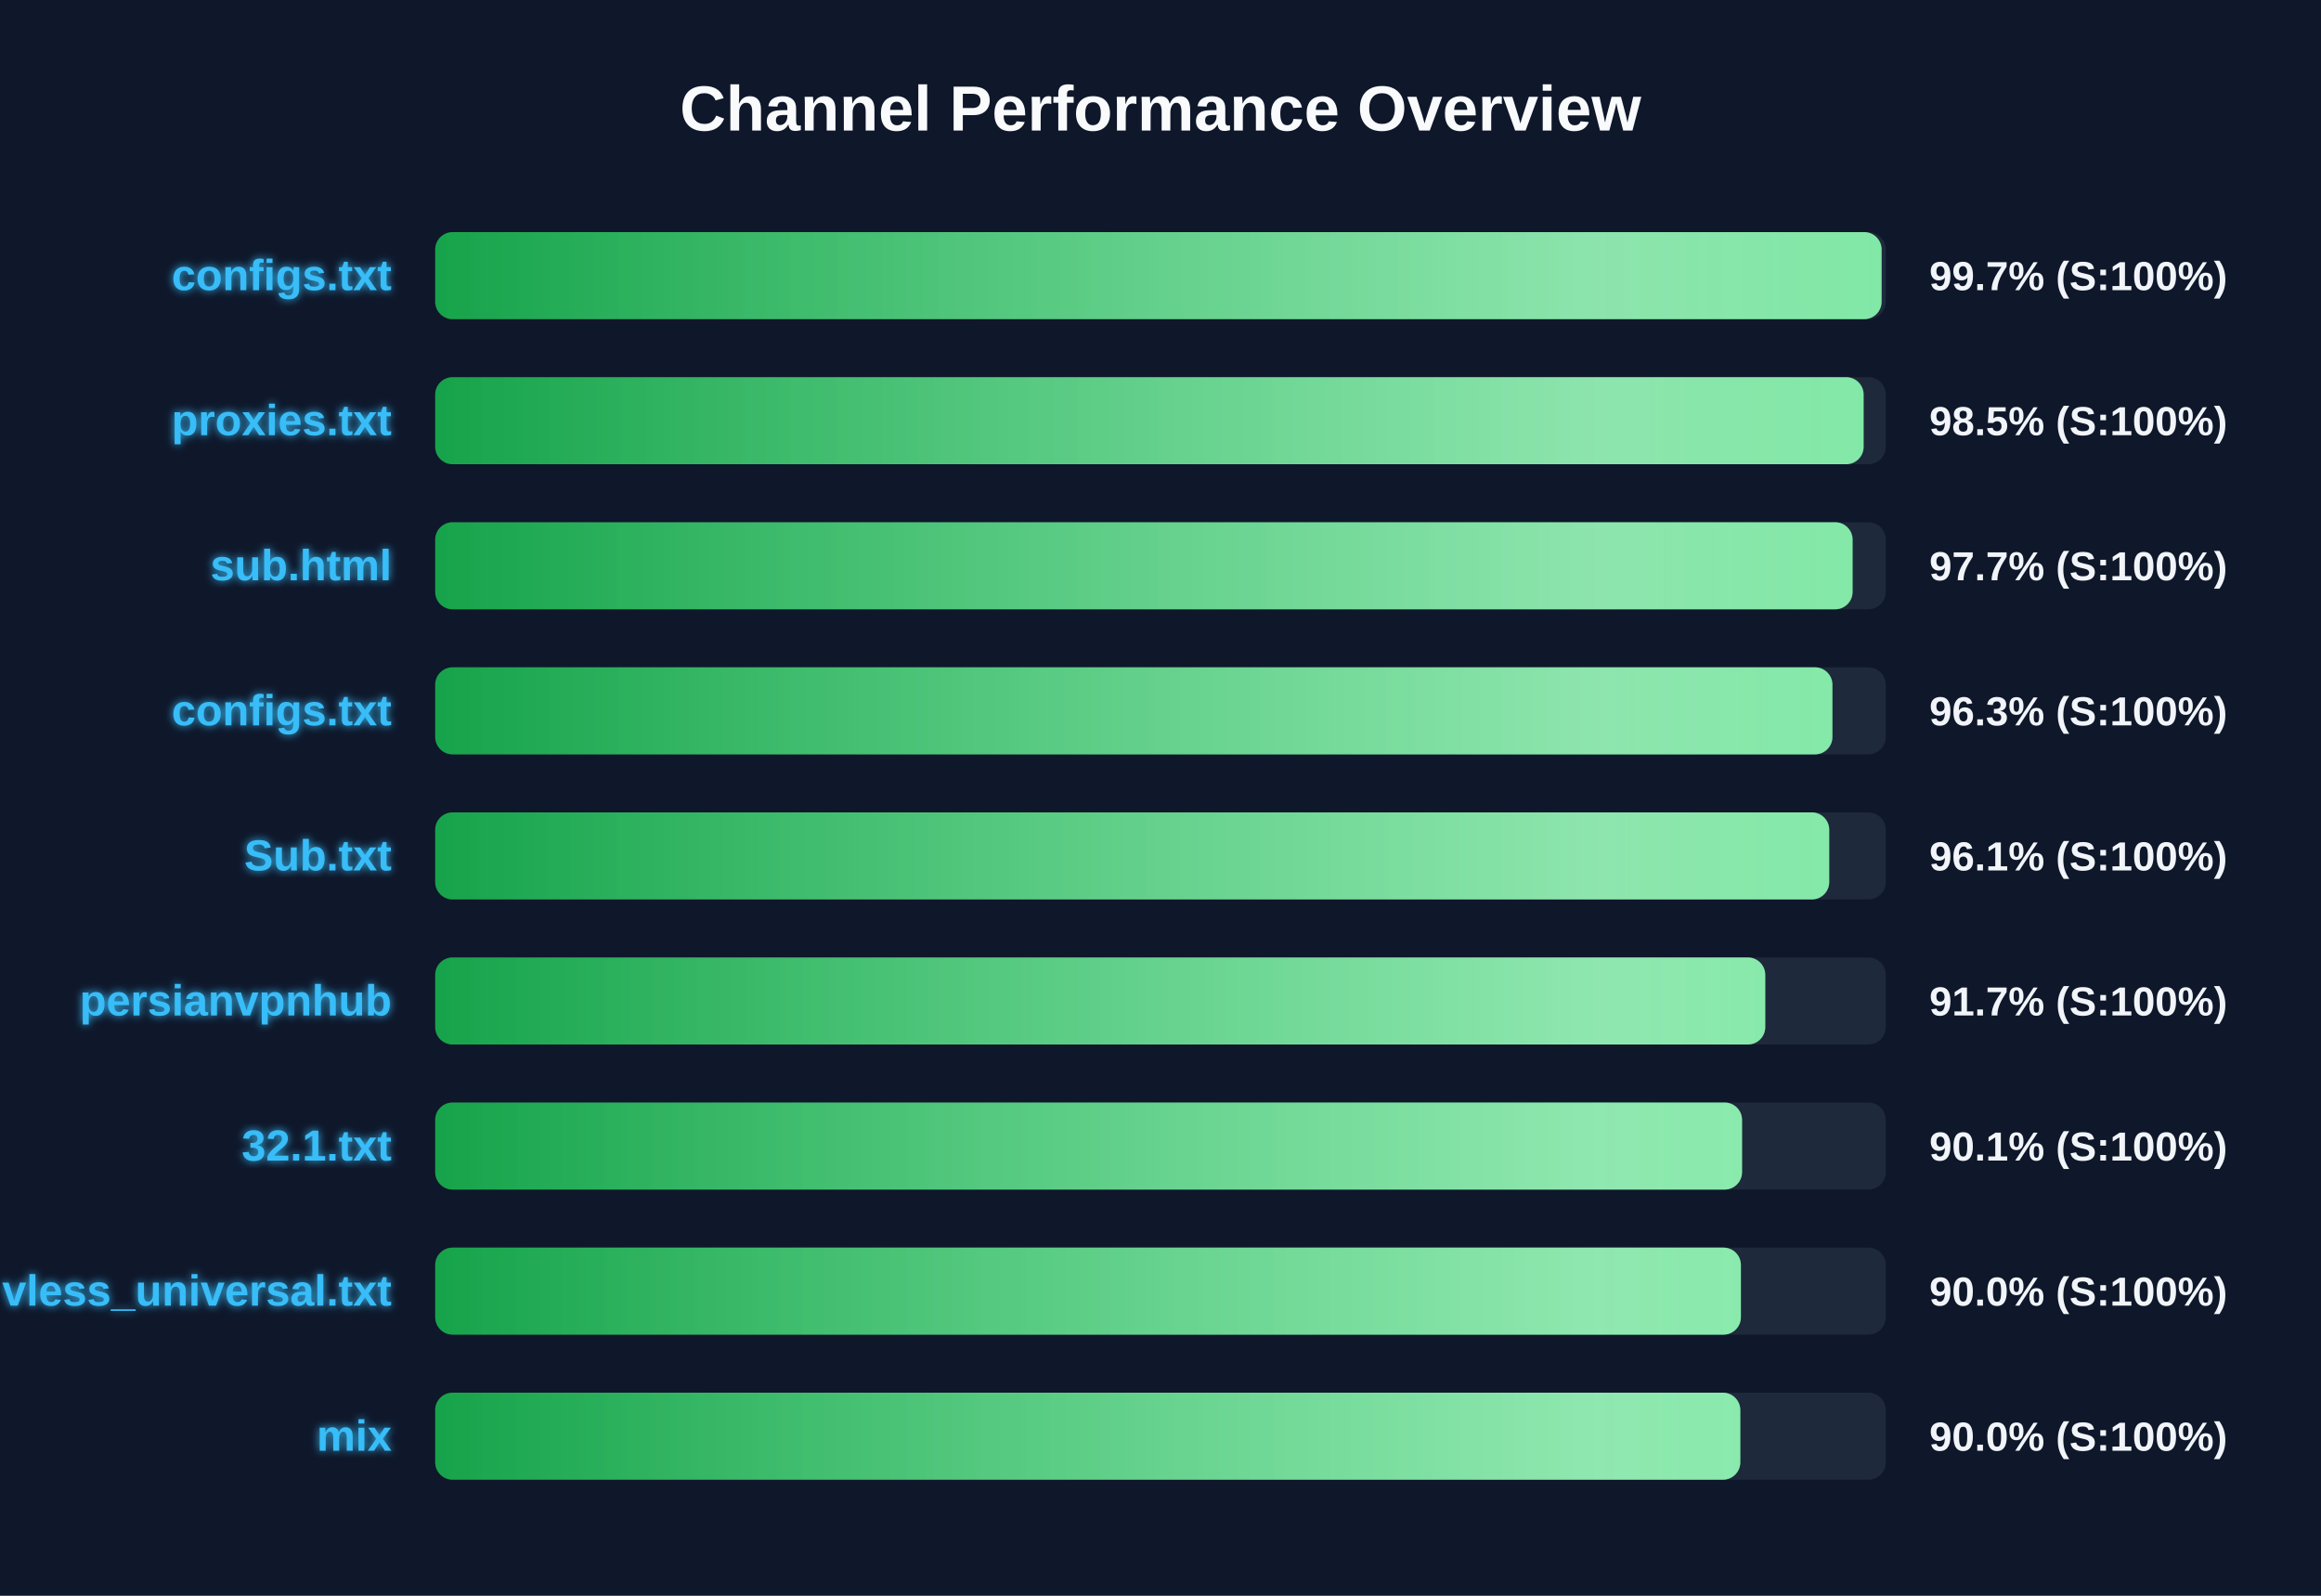
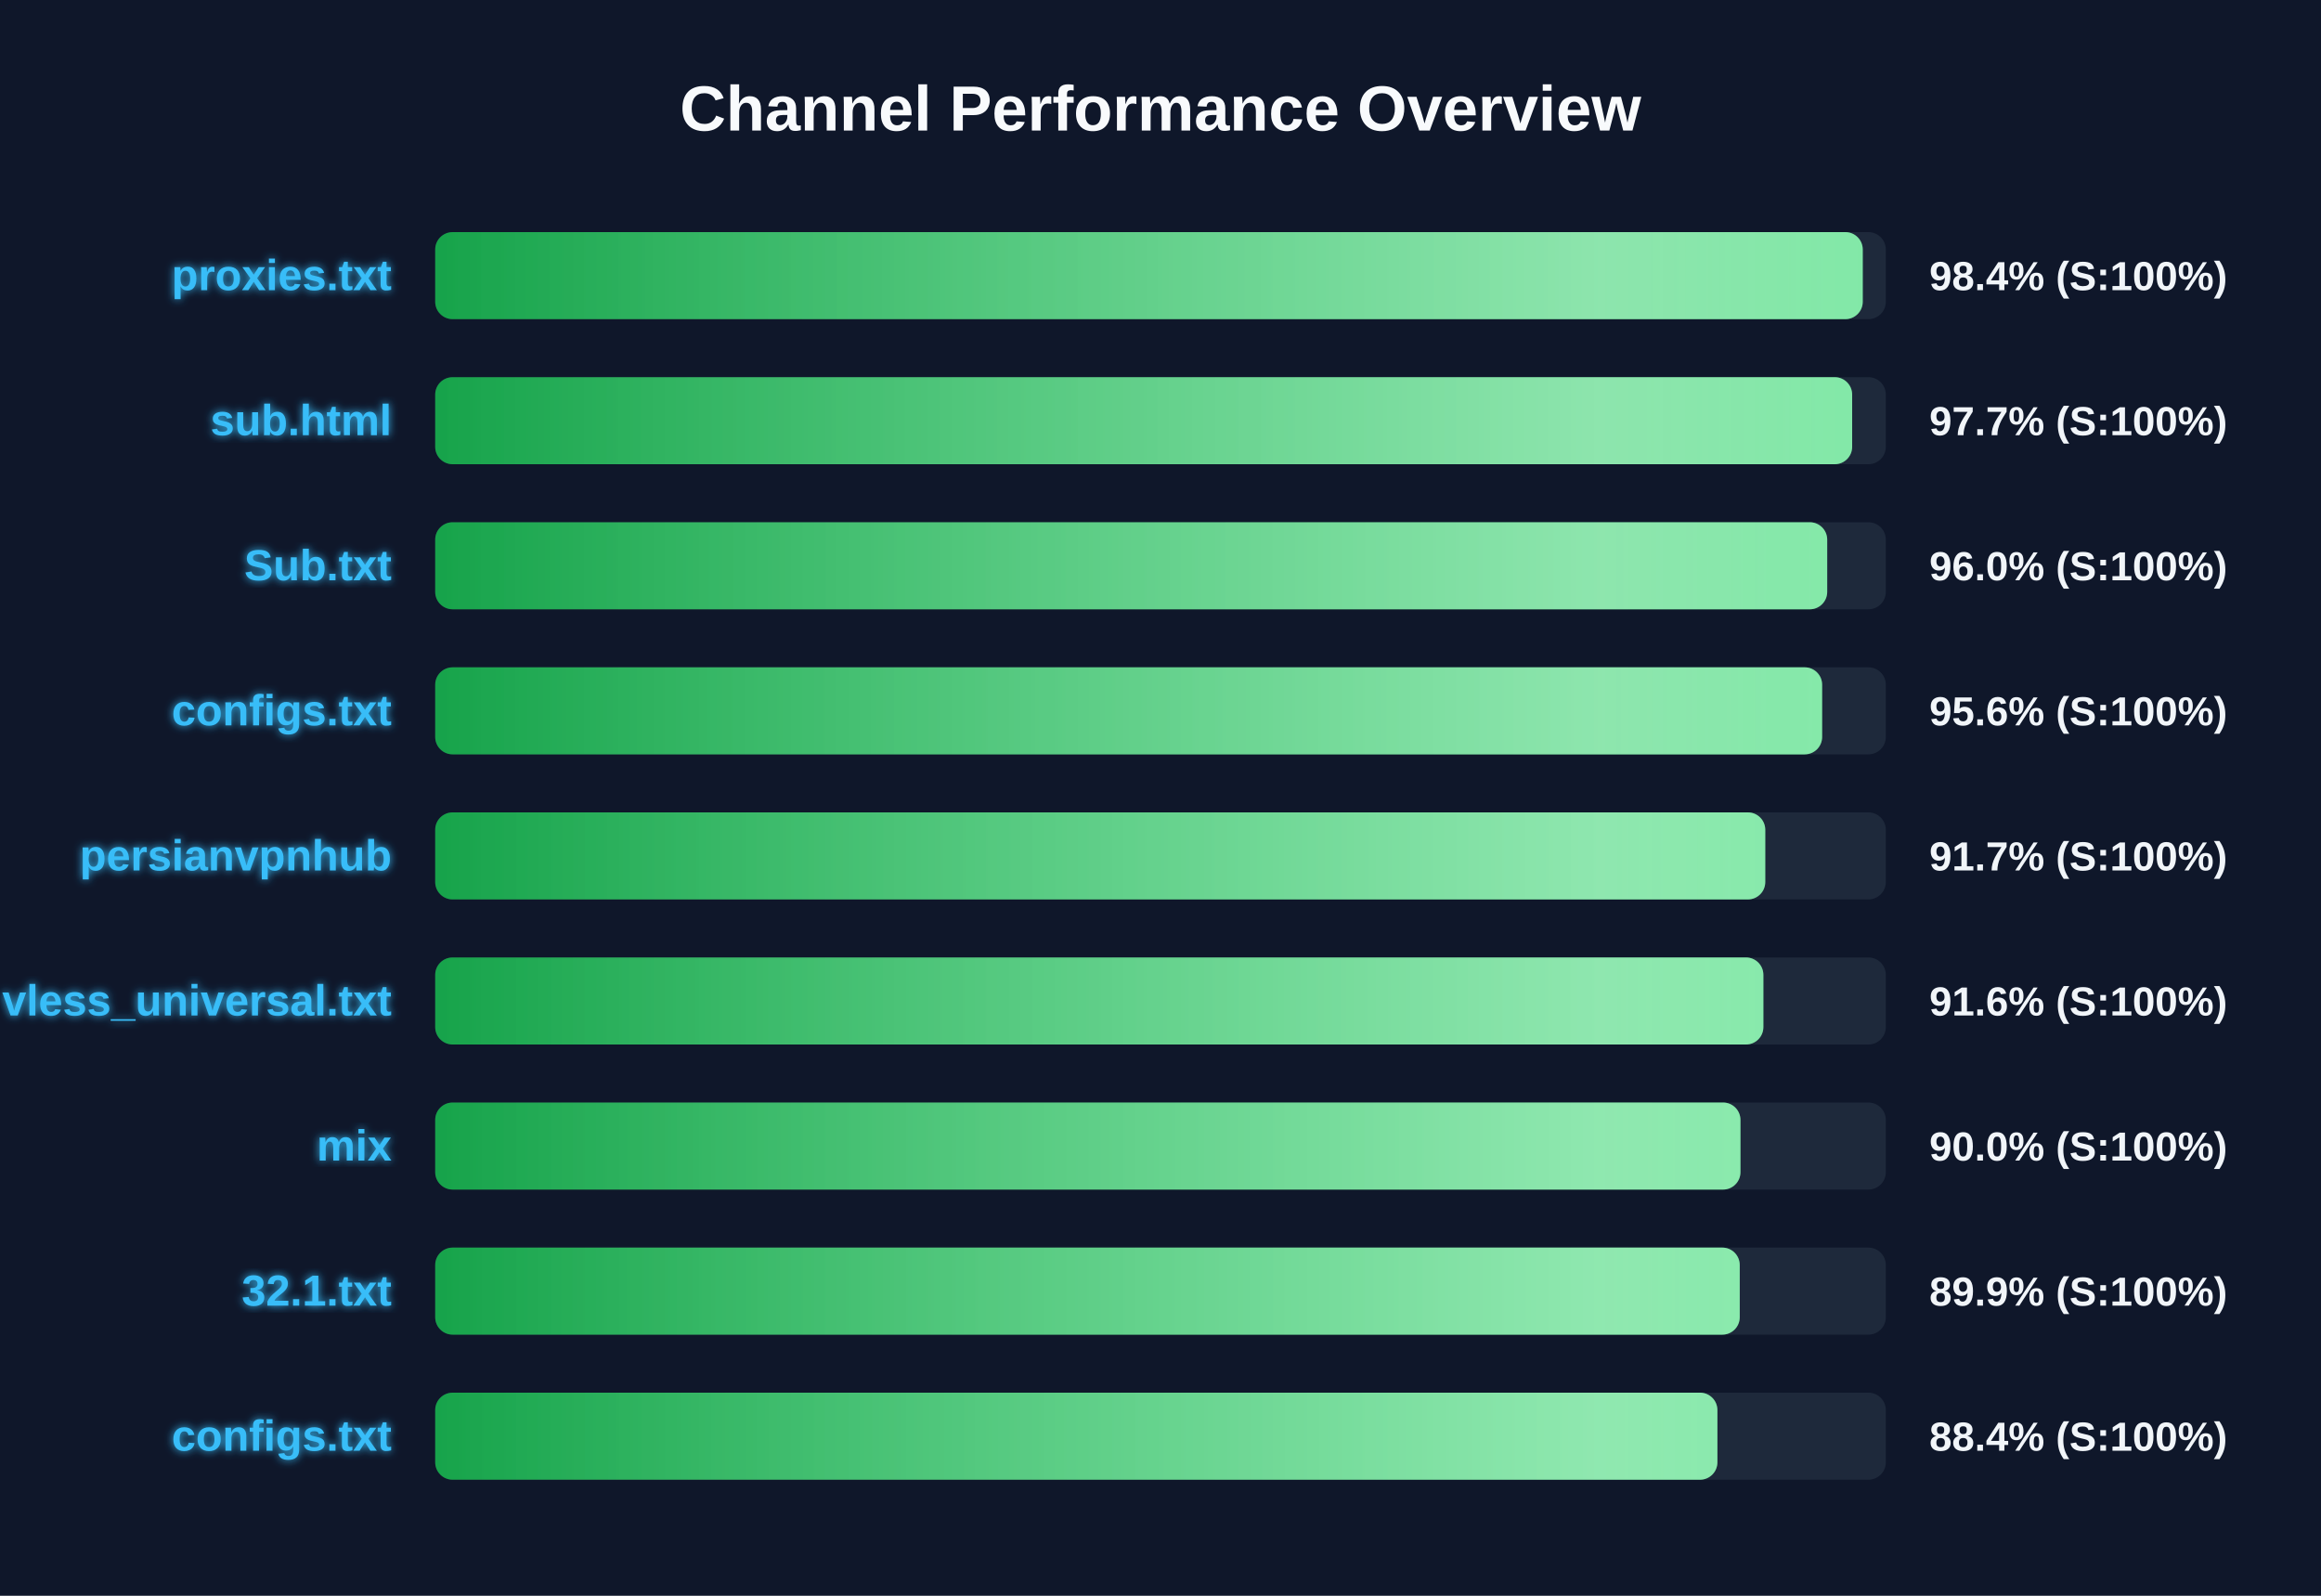
<svg xmlns="http://www.w3.org/2000/svg" width="800" height="550" version="1.1">
  <defs>
    <linearGradient id="grad-green" x1="0%" y1="0%" x2="100%" y2="0%">
      <stop offset="0%" stop-color="#16a34a" />
      <stop offset="100%" stop-color="#4ade80" />
    </linearGradient>
    <linearGradient id="grad-yellow" x1="0%" y1="0%" x2="100%" y2="0%">
      <stop offset="0%" stop-color="#ca8a04" />
      <stop offset="100%" stop-color="#fde047" />
    </linearGradient>
    <linearGradient id="grad-red" x1="0%" y1="0%" x2="100%" y2="0%">
      <stop offset="0%" stop-color="#dc2626" />
      <stop offset="100%" stop-color="#f87171" />
    </linearGradient>
    <linearGradient id="shimmer" x1="0%" y1="0%" x2="100%" y2="0%">
      <stop offset="0%" stop-color="rgba(255,255,255,0)" />
      <stop offset="50%" stop-color="rgba(255,255,255,0.4)" />
      <stop offset="100%" stop-color="rgba(255,255,255,0)" />
    </linearGradient>
    <filter id="glow" x="-20%" y="-20%" width="140%" height="140%">
      <feGaussianBlur stdDeviation="1.5" result="blur" />
      <feComposite in="SourceGraphic" in2="blur" operator="over" />
    </filter>
  </defs>
  <style>
        .bg-rect { fill: #0f172a; }
        .title { font: bold 22px 'Segoe UI', Arial, sans-serif; fill: #f8fafc; }
        .row { font: bold 15px 'Segoe UI', Arial, sans-serif; fill: #38bdf8; filter: url(#glow); }
        .score { font: bold 14px 'Segoe UI', Arial, sans-serif; fill: #f1f5f9; }
        @keyframes shimmer-anim {
            0% { transform: translateX(-100%); }
            100% { transform: translateX(200%); }
        }
        .shimmer-rect {
            animation: shimmer-anim 2.5s infinite linear;
        }
    </style>
  <rect width="100%" height="100%" class="bg-rect" />
  <text x="400" y="45" text-anchor="middle" class="title">Channel Performance Overview</text>
  <rect x="150" y="80" width="500" height="30" fill="#1e293b" rx="6" />
  <clipPath id="clip-0">
-     <rect x="150" y="80" width="498.55" height="30" rx="6" />
+     <rect x="150" y="80" width="492.05" height="30" rx="6" />
  </clipPath>
-   <rect x="150" y="80" width="498.55" height="30" fill="url(#grad-green)" rx="6" />
+   <rect x="150" y="80" width="492.05" height="30" fill="url(#grad-green)" rx="6" />
  <g clip-path="url(#clip-0)">
    <rect x="150" y="80" width="100%" height="30" fill="url(#shimmer)" class="shimmer-rect" />
  </g>
-   <text x="135" y="100" text-anchor="end" class="row">configs.txt</text>
-   <text x="665" y="100" text-anchor="start" class="score">99.7% (S:100%)</text>
+   <text x="135" y="100" text-anchor="end" class="row">proxies.txt</text>
+   <text x="665" y="100" text-anchor="start" class="score">98.4% (S:100%)</text>
  <rect x="150" y="130" width="500" height="30" fill="#1e293b" rx="6" />
  <clipPath id="clip-1">
-     <rect x="150" y="130" width="492.35" height="30" rx="6" />
+     <rect x="150" y="130" width="488.4" height="30" rx="6" />
  </clipPath>
-   <rect x="150" y="130" width="492.35" height="30" fill="url(#grad-green)" rx="6" />
+   <rect x="150" y="130" width="488.4" height="30" fill="url(#grad-green)" rx="6" />
  <g clip-path="url(#clip-1)">
    <rect x="150" y="130" width="100%" height="30" fill="url(#shimmer)" class="shimmer-rect" />
  </g>
-   <text x="135" y="150" text-anchor="end" class="row">proxies.txt</text>
-   <text x="665" y="150" text-anchor="start" class="score">98.5% (S:100%)</text>
+   <text x="135" y="150" text-anchor="end" class="row">sub.html</text>
+   <text x="665" y="150" text-anchor="start" class="score">97.7% (S:100%)</text>
  <rect x="150" y="180" width="500" height="30" fill="#1e293b" rx="6" />
  <clipPath id="clip-2">
-     <rect x="150" y="180" width="488.55" height="30" rx="6" />
+     <rect x="150" y="180" width="479.8" height="30" rx="6" />
  </clipPath>
-   <rect x="150" y="180" width="488.55" height="30" fill="url(#grad-green)" rx="6" />
+   <rect x="150" y="180" width="479.8" height="30" fill="url(#grad-green)" rx="6" />
  <g clip-path="url(#clip-2)">
    <rect x="150" y="180" width="100%" height="30" fill="url(#shimmer)" class="shimmer-rect" />
  </g>
-   <text x="135" y="200" text-anchor="end" class="row">sub.html</text>
-   <text x="665" y="200" text-anchor="start" class="score">97.7% (S:100%)</text>
+   <text x="135" y="200" text-anchor="end" class="row">Sub.txt</text>
+   <text x="665" y="200" text-anchor="start" class="score">96.0% (S:100%)</text>
  <rect x="150" y="230" width="500" height="30" fill="#1e293b" rx="6" />
  <clipPath id="clip-3">
-     <rect x="150" y="230" width="481.6" height="30" rx="6" />
+     <rect x="150" y="230" width="478.05" height="30" rx="6" />
  </clipPath>
-   <rect x="150" y="230" width="481.6" height="30" fill="url(#grad-green)" rx="6" />
+   <rect x="150" y="230" width="478.05" height="30" fill="url(#grad-green)" rx="6" />
  <g clip-path="url(#clip-3)">
    <rect x="150" y="230" width="100%" height="30" fill="url(#shimmer)" class="shimmer-rect" />
  </g>
  <text x="135" y="250" text-anchor="end" class="row">configs.txt</text>
-   <text x="665" y="250" text-anchor="start" class="score">96.3% (S:100%)</text>
+   <text x="665" y="250" text-anchor="start" class="score">95.6% (S:100%)</text>
  <rect x="150" y="280" width="500" height="30" fill="#1e293b" rx="6" />
  <clipPath id="clip-4">
-     <rect x="150" y="280" width="480.5" height="30" rx="6" />
+     <rect x="150" y="280" width="458.45" height="30" rx="6" />
  </clipPath>
-   <rect x="150" y="280" width="480.5" height="30" fill="url(#grad-green)" rx="6" />
+   <rect x="150" y="280" width="458.45" height="30" fill="url(#grad-green)" rx="6" />
  <g clip-path="url(#clip-4)">
    <rect x="150" y="280" width="100%" height="30" fill="url(#shimmer)" class="shimmer-rect" />
  </g>
-   <text x="135" y="300" text-anchor="end" class="row">Sub.txt</text>
-   <text x="665" y="300" text-anchor="start" class="score">96.1% (S:100%)</text>
+   <text x="135" y="300" text-anchor="end" class="row">persianvpnhub</text>
+   <text x="665" y="300" text-anchor="start" class="score">91.7% (S:100%)</text>
  <rect x="150" y="330" width="500" height="30" fill="#1e293b" rx="6" />
  <clipPath id="clip-5">
-     <rect x="150" y="330" width="458.45" height="30" rx="6" />
+     <rect x="150" y="330" width="457.8" height="30" rx="6" />
  </clipPath>
-   <rect x="150" y="330" width="458.45" height="30" fill="url(#grad-green)" rx="6" />
+   <rect x="150" y="330" width="457.8" height="30" fill="url(#grad-green)" rx="6" />
  <g clip-path="url(#clip-5)">
    <rect x="150" y="330" width="100%" height="30" fill="url(#shimmer)" class="shimmer-rect" />
  </g>
-   <text x="135" y="350" text-anchor="end" class="row">persianvpnhub</text>
-   <text x="665" y="350" text-anchor="start" class="score">91.7% (S:100%)</text>
+   <text x="135" y="350" text-anchor="end" class="row">vless_universal.txt</text>
+   <text x="665" y="350" text-anchor="start" class="score">91.6% (S:100%)</text>
  <rect x="150" y="380" width="500" height="30" fill="#1e293b" rx="6" />
  <clipPath id="clip-6">
-     <rect x="150" y="380" width="450.45" height="30" rx="6" />
+     <rect x="150" y="380" width="449.9" height="30" rx="6" />
  </clipPath>
-   <rect x="150" y="380" width="450.45" height="30" fill="url(#grad-green)" rx="6" />
+   <rect x="150" y="380" width="449.9" height="30" fill="url(#grad-green)" rx="6" />
  <g clip-path="url(#clip-6)">
    <rect x="150" y="380" width="100%" height="30" fill="url(#shimmer)" class="shimmer-rect" />
  </g>
-   <text x="135" y="400" text-anchor="end" class="row">32.1.txt</text>
-   <text x="665" y="400" text-anchor="start" class="score">90.1% (S:100%)</text>
+   <text x="135" y="400" text-anchor="end" class="row">mix</text>
+   <text x="665" y="400" text-anchor="start" class="score">90.0% (S:100%)</text>
  <rect x="150" y="430" width="500" height="30" fill="#1e293b" rx="6" />
  <clipPath id="clip-7">
-     <rect x="150" y="430" width="450.05" height="30" rx="6" />
+     <rect x="150" y="430" width="449.65" height="30" rx="6" />
  </clipPath>
-   <rect x="150" y="430" width="450.05" height="30" fill="url(#grad-green)" rx="6" />
+   <rect x="150" y="430" width="449.65" height="30" fill="url(#grad-green)" rx="6" />
  <g clip-path="url(#clip-7)">
    <rect x="150" y="430" width="100%" height="30" fill="url(#shimmer)" class="shimmer-rect" />
  </g>
-   <text x="135" y="450" text-anchor="end" class="row">vless_universal.txt</text>
-   <text x="665" y="450" text-anchor="start" class="score">90.0% (S:100%)</text>
+   <text x="135" y="450" text-anchor="end" class="row">32.1.txt</text>
+   <text x="665" y="450" text-anchor="start" class="score">89.9% (S:100%)</text>
  <rect x="150" y="480" width="500" height="30" fill="#1e293b" rx="6" />
  <clipPath id="clip-8">
-     <rect x="150" y="480" width="449.85" height="30" rx="6" />
+     <rect x="150" y="480" width="441.95" height="30" rx="6" />
  </clipPath>
-   <rect x="150" y="480" width="449.85" height="30" fill="url(#grad-green)" rx="6" />
+   <rect x="150" y="480" width="441.95" height="30" fill="url(#grad-green)" rx="6" />
  <g clip-path="url(#clip-8)">
    <rect x="150" y="480" width="100%" height="30" fill="url(#shimmer)" class="shimmer-rect" />
  </g>
-   <text x="135" y="500" text-anchor="end" class="row">mix</text>
-   <text x="665" y="500" text-anchor="start" class="score">90.0% (S:100%)</text>
+   <text x="135" y="500" text-anchor="end" class="row">configs.txt</text>
+   <text x="665" y="500" text-anchor="start" class="score">88.4% (S:100%)</text>
</svg>
